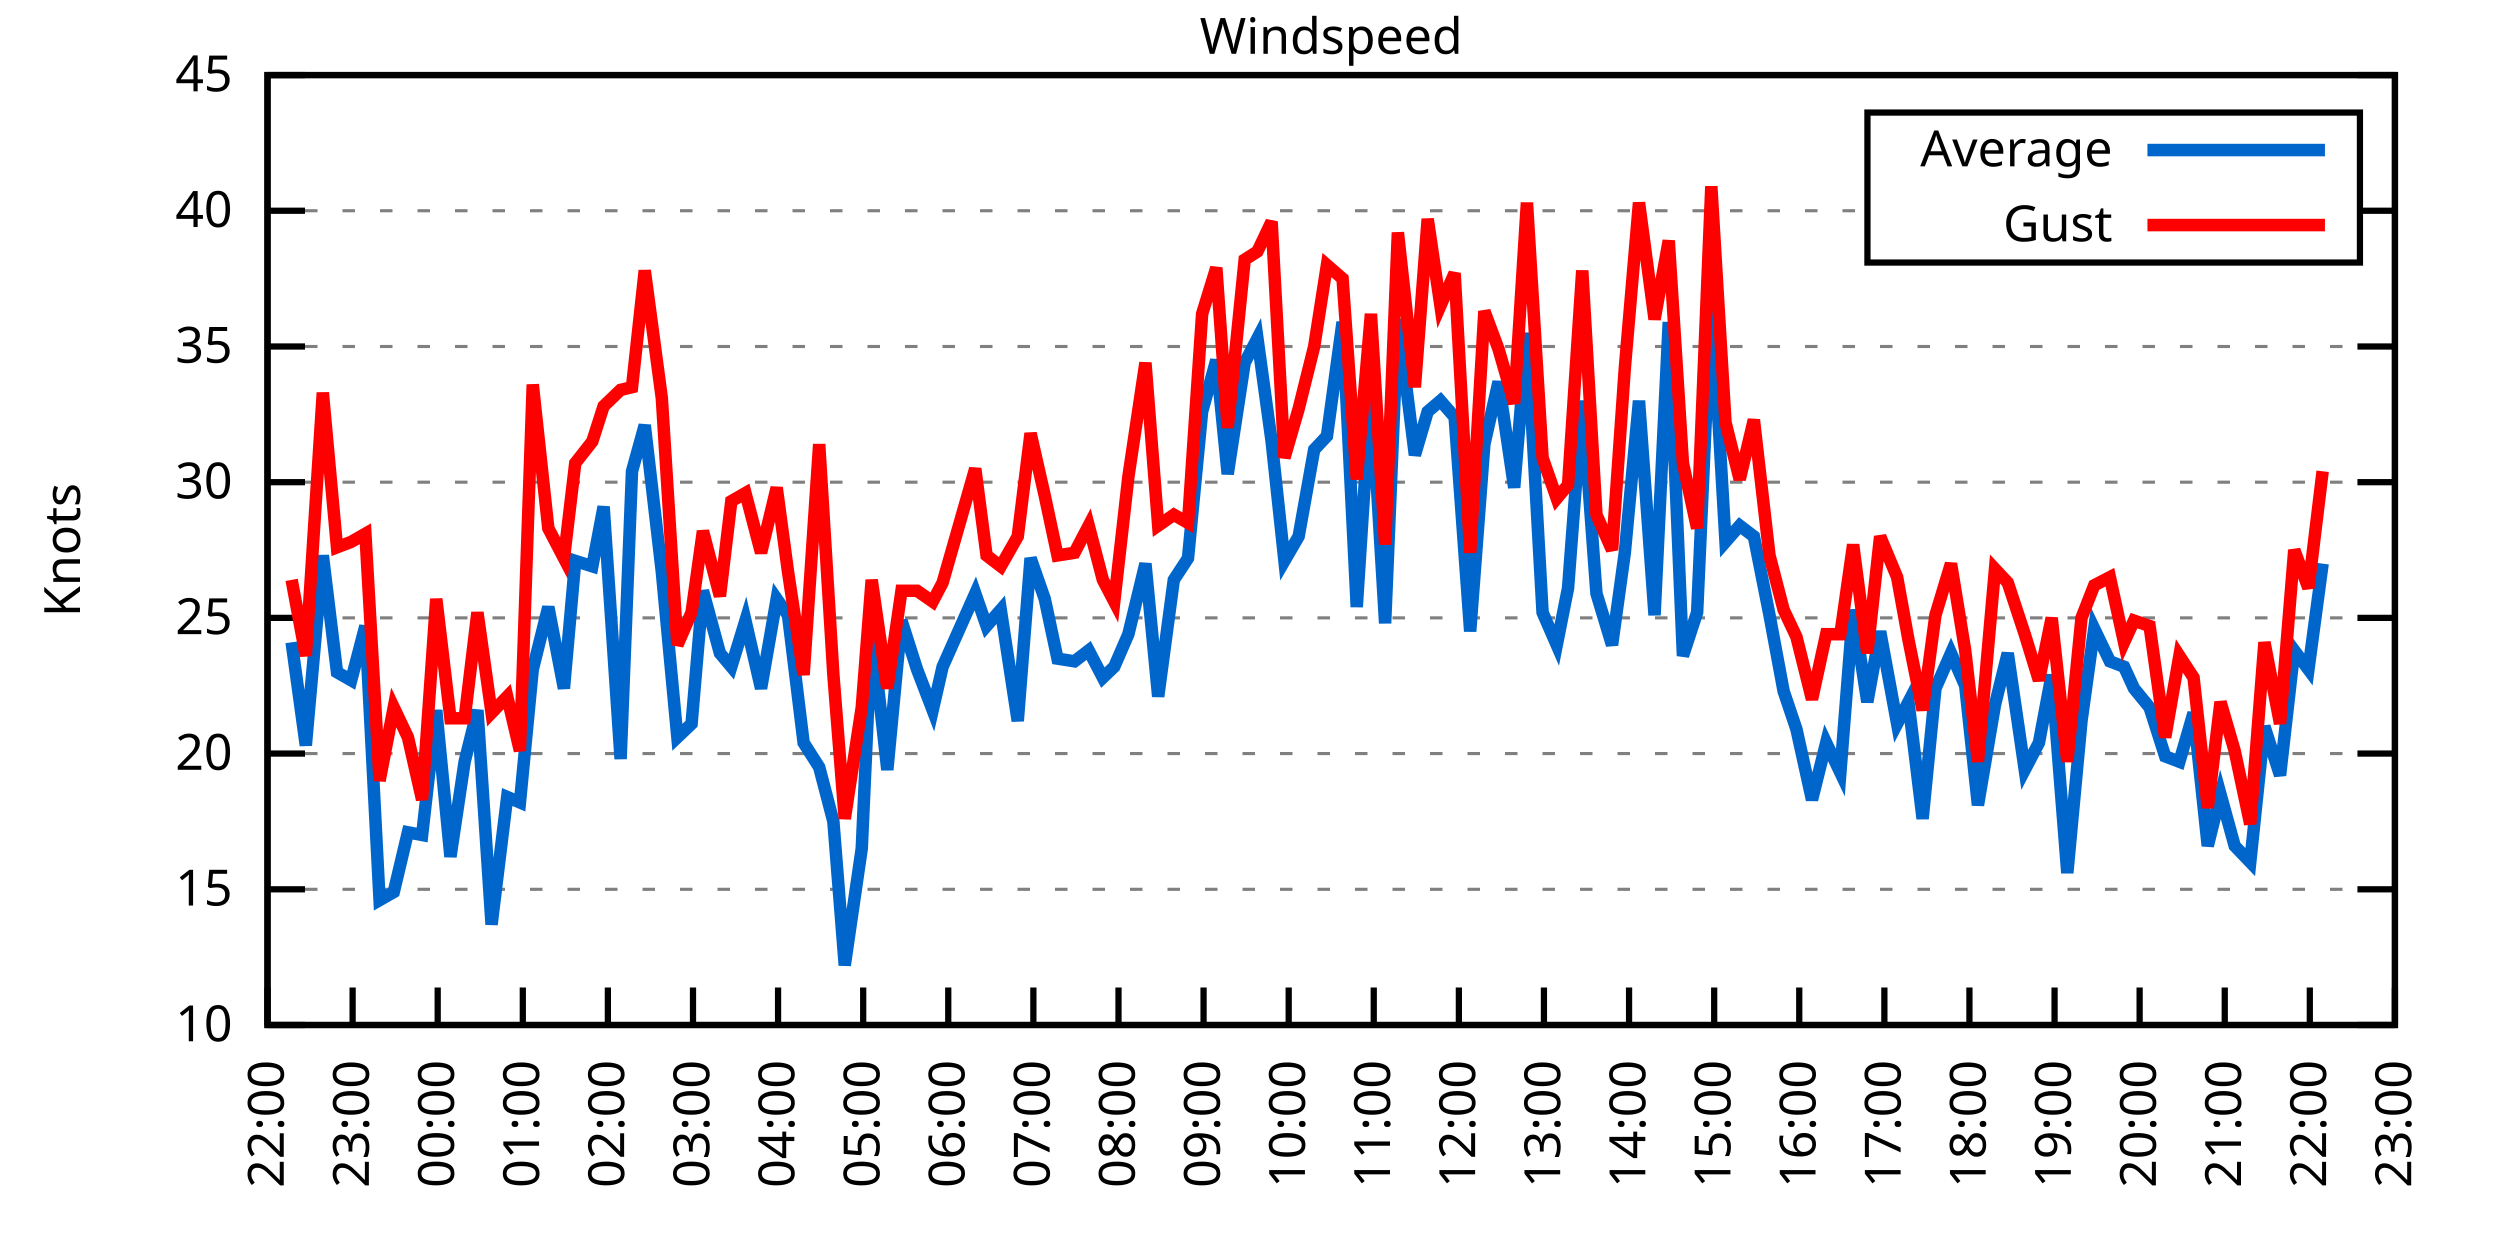
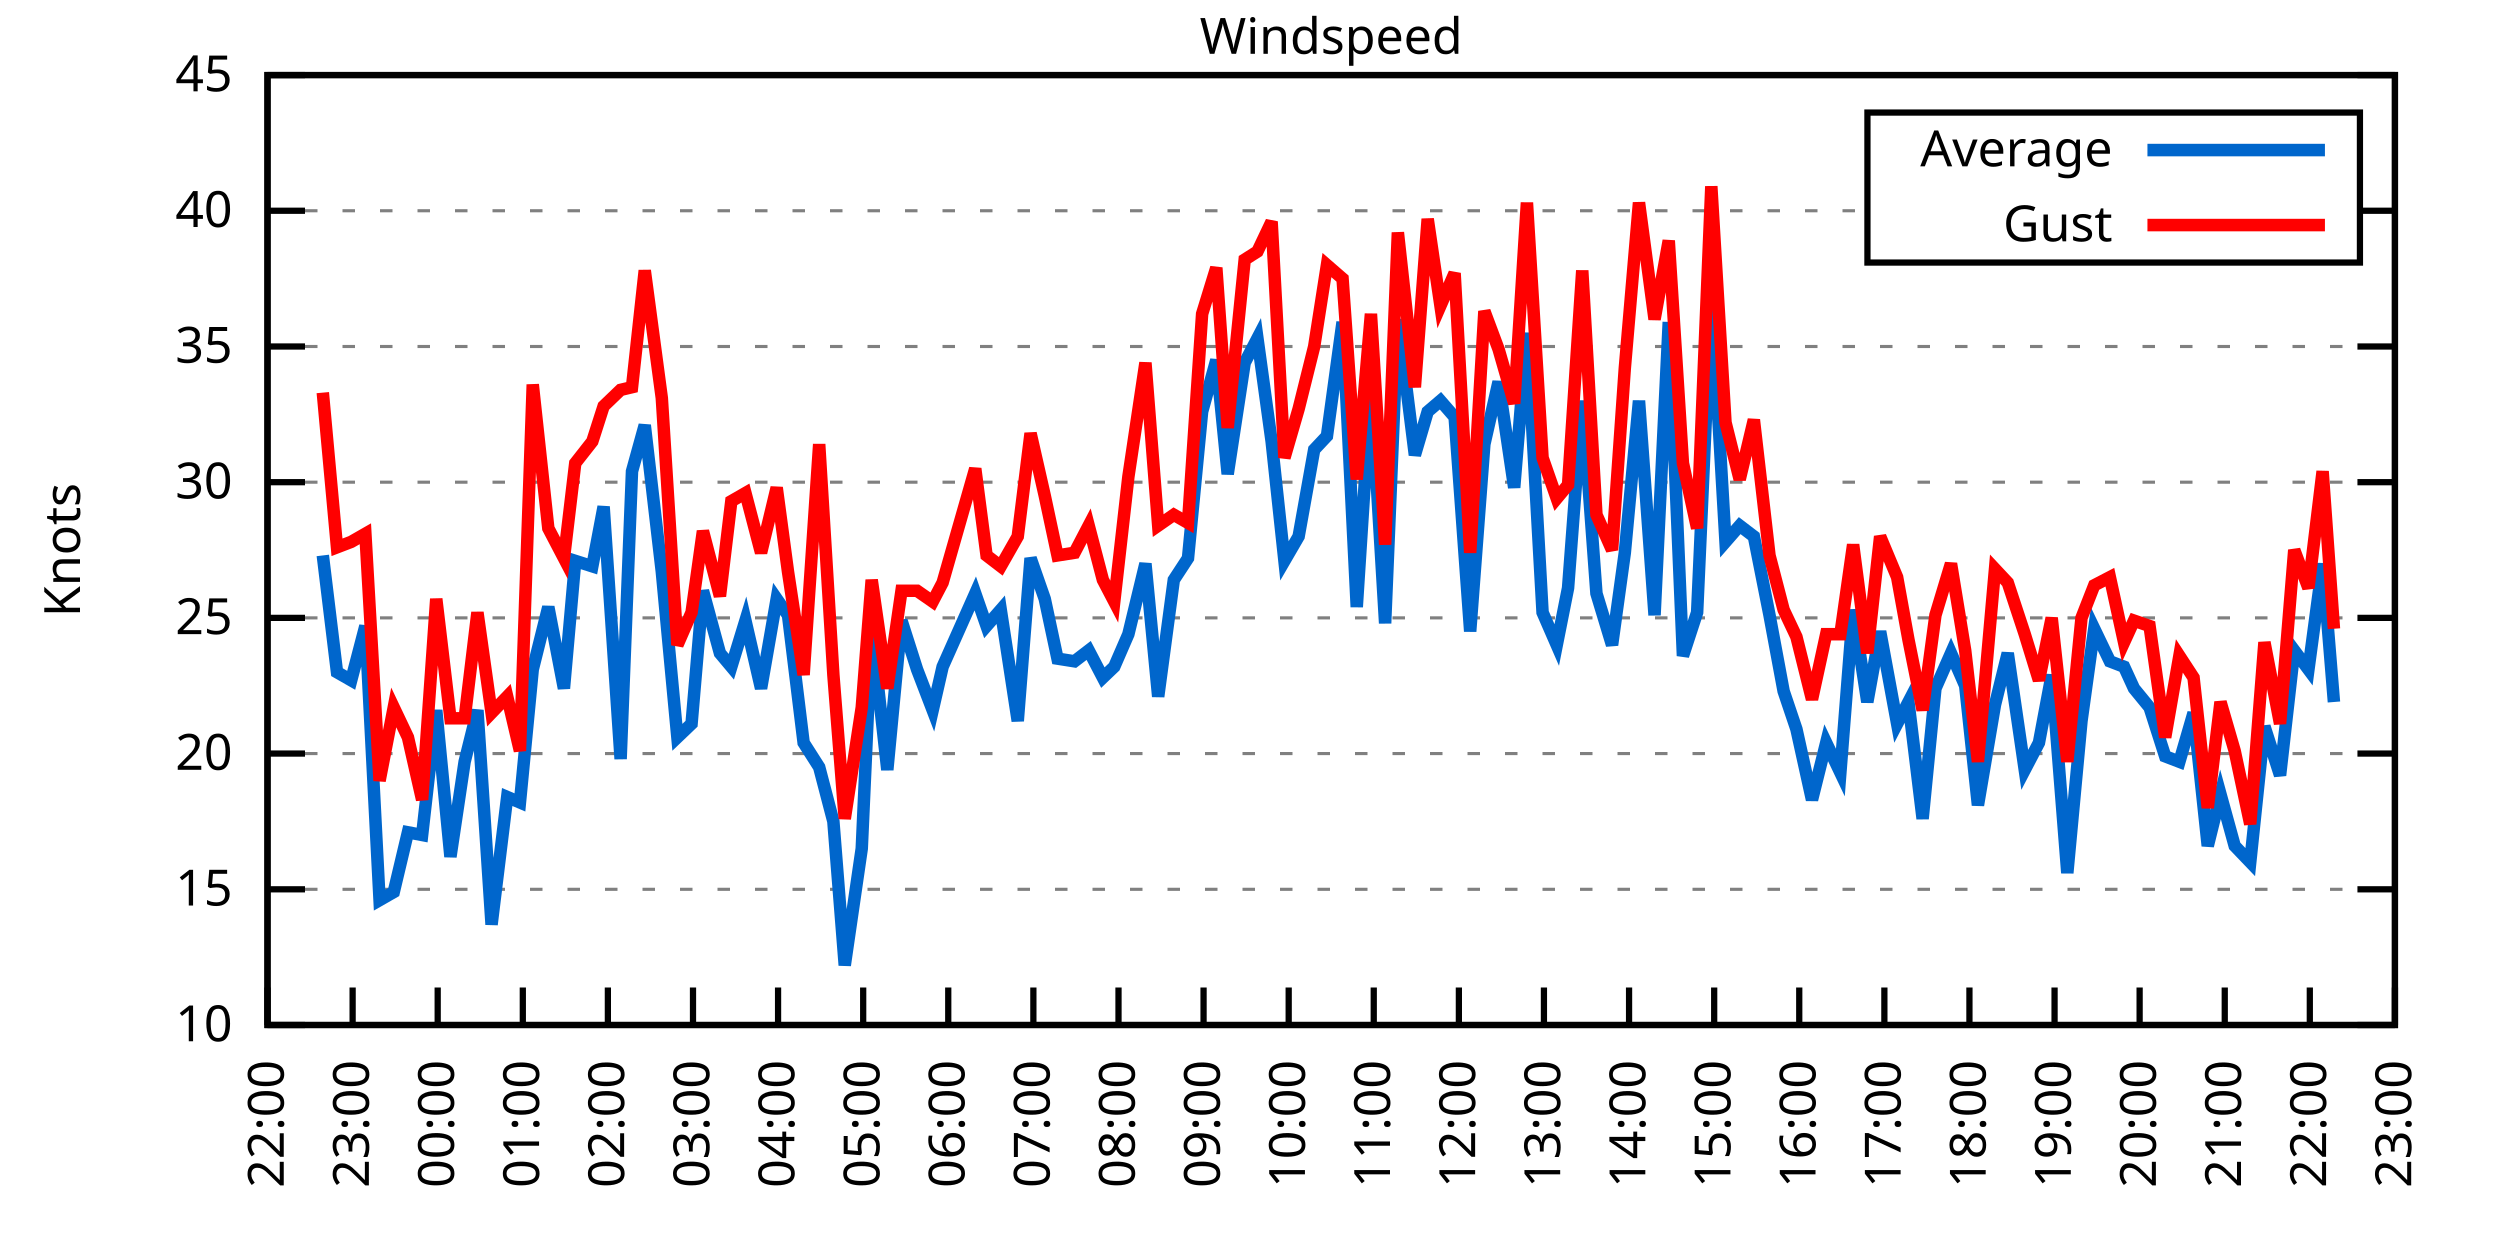
<svg xmlns="http://www.w3.org/2000/svg" xmlns:xlink="http://www.w3.org/1999/xlink" width="400" height="200" viewBox="0 0 400 200">
  <g id="gnuplot_canvas">
    <rect x="0" y="0" width="400" height="200" fill="none" />
    <defs>
      <circle id="gpDot" r="0.5" stroke-width="0.5" stroke="currentColor" />
      <path id="gpPt0" stroke-width="0.333" stroke="currentColor" d="M-1,0 h2 M0,-1 v2" />
      <path id="gpPt1" stroke-width="0.333" stroke="currentColor" d="M-1,-1 L1,1 M1,-1 L-1,1" />
      <path id="gpPt2" stroke-width="0.333" stroke="currentColor" d="M-1,0 L1,0 M0,-1 L0,1 M-1,-1 L1,1 M-1,1 L1,-1" />
      <rect id="gpPt3" stroke-width="0.333" stroke="currentColor" x="-1" y="-1" width="2" height="2" />
      <rect id="gpPt4" stroke-width="0.333" stroke="currentColor" fill="currentColor" x="-1" y="-1" width="2" height="2" />
      <circle id="gpPt5" stroke-width="0.333" stroke="currentColor" cx="0" cy="0" r="1" />
      <use xlink:href="#gpPt5" id="gpPt6" fill="currentColor" stroke="none" />
      <path id="gpPt7" stroke-width="0.333" stroke="currentColor" d="M0,-1.33 L-1.33,0.67 L1.33,0.67 z" />
      <use xlink:href="#gpPt7" id="gpPt8" fill="currentColor" stroke="none" />
      <use xlink:href="#gpPt7" id="gpPt9" stroke="currentColor" transform="rotate(180)" />
      <use xlink:href="#gpPt9" id="gpPt10" fill="currentColor" stroke="none" />
      <use xlink:href="#gpPt3" id="gpPt11" stroke="currentColor" transform="rotate(45)" />
      <use xlink:href="#gpPt11" id="gpPt12" fill="currentColor" stroke="none" />
      <path id="gpPt13" stroke-width="0.333" stroke="currentColor" d="M0,1.330 L1.265,0.411 L0.782,-1.067 L-0.782,-1.076 L-1.265,0.411 z" />
      <use xlink:href="#gpPt13" id="gpPt14" fill="currentColor" stroke="none" />
      <filter id="textbox" filterUnits="objectBoundingBox" x="0" y="0" height="1" width="1">
        <feFlood flood-color="white" flood-opacity="1" result="bgnd" />
        <feComposite in="SourceGraphic" in2="bgnd" operator="atop" />
      </filter>
      <filter id="greybox" filterUnits="objectBoundingBox" x="0" y="0" height="1" width="1">
        <feFlood flood-color="lightgrey" flood-opacity="1" result="grey" />
        <feComposite in="SourceGraphic" in2="grey" operator="atop" />
      </filter>
    </defs>
    <g fill="none" color="white" stroke="currentColor" stroke-width="1.00" stroke-linecap="butt" stroke-linejoin="miter">
</g>
    <g fill="none" color="black" stroke="currentColor" stroke-width="1.00" stroke-linecap="butt" stroke-linejoin="miter">
      <g stroke="none" shape-rendering="crispEdges">
        <polygon fill="rgb(255, 255, 255)" points="42.80,164.00 383.18,164.00 383.18,12.02 42.80,12.02 " />
      </g>
    </g>
    <g fill="none" color="black" stroke="currentColor" stroke-width="1.00" stroke-linecap="butt" stroke-linejoin="miter">
</g>
    <g fill="none" color="black" stroke="black" stroke-width="0.50" stroke-linecap="butt" stroke-linejoin="miter">
</g>
    <g fill="none" color="gray" stroke="currentColor" stroke-width="0.50" stroke-linecap="butt" stroke-linejoin="miter">
      <path stroke="gray" stroke-dasharray="2,4" class="gridline" d="M42.80,164.00 L383.19,164.00  " />
    </g>
    <g fill="none" color="gray" stroke="gray" stroke-width="1.00" stroke-linecap="butt" stroke-linejoin="miter">
</g>
    <g fill="none" color="black" stroke="currentColor" stroke-width="1.00" stroke-linecap="butt" stroke-linejoin="miter">
      <path stroke="black" d="M42.80,164.00 L48.80,164.00 M383.19,164.00 L377.19,164.00  " />
      <g transform="translate(37.20,166.60)" stroke="none" fill="black" font-family="Sans" font-size="8.00" text-anchor="end">
        <text>
          <tspan font-family="Sans"> 10</tspan>
        </text>
      </g>
    </g>
    <g fill="none" color="black" stroke="currentColor" stroke-width="1.00" stroke-linecap="butt" stroke-linejoin="miter">
</g>
    <g fill="none" color="black" stroke="black" stroke-width="0.50" stroke-linecap="butt" stroke-linejoin="miter">
</g>
    <g fill="none" color="gray" stroke="currentColor" stroke-width="0.50" stroke-linecap="butt" stroke-linejoin="miter">
      <path stroke="gray" stroke-dasharray="2,4" class="gridline" d="M42.80,142.29 L383.19,142.29  " />
    </g>
    <g fill="none" color="gray" stroke="gray" stroke-width="1.00" stroke-linecap="butt" stroke-linejoin="miter">
</g>
    <g fill="none" color="black" stroke="currentColor" stroke-width="1.00" stroke-linecap="butt" stroke-linejoin="miter">
      <path stroke="black" d="M42.80,142.29 L48.80,142.29 M383.19,142.29 L377.19,142.29  " />
      <g transform="translate(37.20,144.89)" stroke="none" fill="black" font-family="Sans" font-size="8.00" text-anchor="end">
        <text>
          <tspan font-family="Sans"> 15</tspan>
        </text>
      </g>
    </g>
    <g fill="none" color="black" stroke="currentColor" stroke-width="1.00" stroke-linecap="butt" stroke-linejoin="miter">
</g>
    <g fill="none" color="black" stroke="black" stroke-width="0.50" stroke-linecap="butt" stroke-linejoin="miter">
</g>
    <g fill="none" color="gray" stroke="currentColor" stroke-width="0.50" stroke-linecap="butt" stroke-linejoin="miter">
      <path stroke="gray" stroke-dasharray="2,4" class="gridline" d="M42.80,120.57 L383.19,120.57  " />
    </g>
    <g fill="none" color="gray" stroke="gray" stroke-width="1.00" stroke-linecap="butt" stroke-linejoin="miter">
</g>
    <g fill="none" color="black" stroke="currentColor" stroke-width="1.00" stroke-linecap="butt" stroke-linejoin="miter">
      <path stroke="black" d="M42.80,120.57 L48.80,120.57 M383.19,120.57 L377.19,120.57  " />
      <g transform="translate(37.20,123.17)" stroke="none" fill="black" font-family="Sans" font-size="8.00" text-anchor="end">
        <text>
          <tspan font-family="Sans"> 20</tspan>
        </text>
      </g>
    </g>
    <g fill="none" color="black" stroke="currentColor" stroke-width="1.00" stroke-linecap="butt" stroke-linejoin="miter">
</g>
    <g fill="none" color="black" stroke="black" stroke-width="0.50" stroke-linecap="butt" stroke-linejoin="miter">
</g>
    <g fill="none" color="gray" stroke="currentColor" stroke-width="0.50" stroke-linecap="butt" stroke-linejoin="miter">
      <path stroke="gray" stroke-dasharray="2,4" class="gridline" d="M42.80,98.86 L383.19,98.86  " />
    </g>
    <g fill="none" color="gray" stroke="gray" stroke-width="1.00" stroke-linecap="butt" stroke-linejoin="miter">
</g>
    <g fill="none" color="black" stroke="currentColor" stroke-width="1.00" stroke-linecap="butt" stroke-linejoin="miter">
      <path stroke="black" d="M42.80,98.86 L48.80,98.86 M383.19,98.86 L377.19,98.86  " />
      <g transform="translate(37.20,101.46)" stroke="none" fill="black" font-family="Sans" font-size="8.00" text-anchor="end">
        <text>
          <tspan font-family="Sans"> 25</tspan>
        </text>
      </g>
    </g>
    <g fill="none" color="black" stroke="currentColor" stroke-width="1.00" stroke-linecap="butt" stroke-linejoin="miter">
</g>
    <g fill="none" color="black" stroke="black" stroke-width="0.50" stroke-linecap="butt" stroke-linejoin="miter">
</g>
    <g fill="none" color="gray" stroke="currentColor" stroke-width="0.50" stroke-linecap="butt" stroke-linejoin="miter">
      <path stroke="gray" stroke-dasharray="2,4" class="gridline" d="M42.80,77.15 L383.19,77.15  " />
    </g>
    <g fill="none" color="gray" stroke="gray" stroke-width="1.00" stroke-linecap="butt" stroke-linejoin="miter">
</g>
    <g fill="none" color="black" stroke="currentColor" stroke-width="1.00" stroke-linecap="butt" stroke-linejoin="miter">
      <path stroke="black" d="M42.80,77.15 L48.80,77.15 M383.19,77.15 L377.19,77.15  " />
      <g transform="translate(37.20,79.75)" stroke="none" fill="black" font-family="Sans" font-size="8.00" text-anchor="end">
        <text>
          <tspan font-family="Sans"> 30</tspan>
        </text>
      </g>
    </g>
    <g fill="none" color="black" stroke="currentColor" stroke-width="1.00" stroke-linecap="butt" stroke-linejoin="miter">
</g>
    <g fill="none" color="black" stroke="black" stroke-width="0.50" stroke-linecap="butt" stroke-linejoin="miter">
</g>
    <g fill="none" color="gray" stroke="currentColor" stroke-width="0.50" stroke-linecap="butt" stroke-linejoin="miter">
      <path stroke="gray" stroke-dasharray="2,4" class="gridline" d="M42.80,55.44 L383.19,55.44  " />
    </g>
    <g fill="none" color="gray" stroke="gray" stroke-width="1.00" stroke-linecap="butt" stroke-linejoin="miter">
</g>
    <g fill="none" color="black" stroke="currentColor" stroke-width="1.00" stroke-linecap="butt" stroke-linejoin="miter">
      <path stroke="black" d="M42.80,55.44 L48.80,55.44 M383.19,55.44 L377.19,55.44  " />
      <g transform="translate(37.20,58.04)" stroke="none" fill="black" font-family="Sans" font-size="8.00" text-anchor="end">
        <text>
          <tspan font-family="Sans"> 35</tspan>
        </text>
      </g>
    </g>
    <g fill="none" color="black" stroke="currentColor" stroke-width="1.00" stroke-linecap="butt" stroke-linejoin="miter">
</g>
    <g fill="none" color="black" stroke="black" stroke-width="0.50" stroke-linecap="butt" stroke-linejoin="miter">
</g>
    <g fill="none" color="gray" stroke="currentColor" stroke-width="0.50" stroke-linecap="butt" stroke-linejoin="miter">
      <path stroke="gray" stroke-dasharray="2,4" class="gridline" d="M42.80,33.72 L298.79,33.72 M377.59,33.72 L383.19,33.72  " />
    </g>
    <g fill="none" color="gray" stroke="gray" stroke-width="1.00" stroke-linecap="butt" stroke-linejoin="miter">
</g>
    <g fill="none" color="black" stroke="currentColor" stroke-width="1.00" stroke-linecap="butt" stroke-linejoin="miter">
      <path stroke="black" d="M42.80,33.72 L48.80,33.72 M383.19,33.72 L377.19,33.72  " />
      <g transform="translate(37.20,36.32)" stroke="none" fill="black" font-family="Sans" font-size="8.00" text-anchor="end">
        <text>
          <tspan font-family="Sans"> 40</tspan>
        </text>
      </g>
    </g>
    <g fill="none" color="black" stroke="currentColor" stroke-width="1.00" stroke-linecap="butt" stroke-linejoin="miter">
</g>
    <g fill="none" color="black" stroke="black" stroke-width="0.50" stroke-linecap="butt" stroke-linejoin="miter">
</g>
    <g fill="none" color="gray" stroke="currentColor" stroke-width="0.50" stroke-linecap="butt" stroke-linejoin="miter">
      <path stroke="gray" stroke-dasharray="2,4" class="gridline" d="M42.80,12.01 L383.19,12.01  " />
    </g>
    <g fill="none" color="gray" stroke="gray" stroke-width="1.00" stroke-linecap="butt" stroke-linejoin="miter">
</g>
    <g fill="none" color="black" stroke="currentColor" stroke-width="1.00" stroke-linecap="butt" stroke-linejoin="miter">
      <path stroke="black" d="M42.80,12.01 L48.80,12.01 M383.19,12.01 L377.19,12.01  " />
      <g transform="translate(37.20,14.61)" stroke="none" fill="black" font-family="Sans" font-size="8.00" text-anchor="end">
        <text>
          <tspan font-family="Sans"> 45</tspan>
        </text>
      </g>
    </g>
    <g fill="none" color="black" stroke="currentColor" stroke-width="1.00" stroke-linecap="butt" stroke-linejoin="miter">
      <path stroke="black" d="M42.80,164.00 L42.80,158.00  " />
      <g transform="translate(45.40,169.60) rotate(270.00)" stroke="none" fill="black" font-family="Sans" font-size="8.00" text-anchor="end">
        <text>
          <tspan font-family="Sans">22:00</tspan>
        </text>
      </g>
    </g>
    <g fill="none" color="black" stroke="currentColor" stroke-width="1.00" stroke-linecap="butt" stroke-linejoin="miter">
      <path stroke="black" d="M56.42,164.00 L56.42,158.00  " />
      <g transform="translate(59.02,169.60) rotate(270.00)" stroke="none" fill="black" font-family="Sans" font-size="8.00" text-anchor="end">
        <text>
          <tspan font-family="Sans">23:00</tspan>
        </text>
      </g>
    </g>
    <g fill="none" color="black" stroke="currentColor" stroke-width="1.00" stroke-linecap="butt" stroke-linejoin="miter">
      <path stroke="black" d="M70.03,164.00 L70.03,158.00  " />
      <g transform="translate(72.63,169.60) rotate(270.00)" stroke="none" fill="black" font-family="Sans" font-size="8.00" text-anchor="end">
        <text>
          <tspan font-family="Sans">00:00</tspan>
        </text>
      </g>
    </g>
    <g fill="none" color="black" stroke="currentColor" stroke-width="1.00" stroke-linecap="butt" stroke-linejoin="miter">
      <path stroke="black" d="M83.65,164.00 L83.65,158.00  " />
      <g transform="translate(86.25,169.60) rotate(270.00)" stroke="none" fill="black" font-family="Sans" font-size="8.00" text-anchor="end">
        <text>
          <tspan font-family="Sans">01:00</tspan>
        </text>
      </g>
    </g>
    <g fill="none" color="black" stroke="currentColor" stroke-width="1.00" stroke-linecap="butt" stroke-linejoin="miter">
      <path stroke="black" d="M97.26,164.00 L97.26,158.00  " />
      <g transform="translate(99.86,169.60) rotate(270.00)" stroke="none" fill="black" font-family="Sans" font-size="8.00" text-anchor="end">
        <text>
          <tspan font-family="Sans">02:00</tspan>
        </text>
      </g>
    </g>
    <g fill="none" color="black" stroke="currentColor" stroke-width="1.00" stroke-linecap="butt" stroke-linejoin="miter">
      <path stroke="black" d="M110.88,164.00 L110.88,158.00  " />
      <g transform="translate(113.48,169.60) rotate(270.00)" stroke="none" fill="black" font-family="Sans" font-size="8.00" text-anchor="end">
        <text>
          <tspan font-family="Sans">03:00</tspan>
        </text>
      </g>
    </g>
    <g fill="none" color="black" stroke="currentColor" stroke-width="1.00" stroke-linecap="butt" stroke-linejoin="miter">
      <path stroke="black" d="M124.49,164.00 L124.49,158.00  " />
      <g transform="translate(127.09,169.60) rotate(270.00)" stroke="none" fill="black" font-family="Sans" font-size="8.00" text-anchor="end">
        <text>
          <tspan font-family="Sans">04:00</tspan>
        </text>
      </g>
    </g>
    <g fill="none" color="black" stroke="currentColor" stroke-width="1.00" stroke-linecap="butt" stroke-linejoin="miter">
      <path stroke="black" d="M138.11,164.00 L138.11,158.00  " />
      <g transform="translate(140.71,169.60) rotate(270.00)" stroke="none" fill="black" font-family="Sans" font-size="8.00" text-anchor="end">
        <text>
          <tspan font-family="Sans">05:00</tspan>
        </text>
      </g>
    </g>
    <g fill="none" color="black" stroke="currentColor" stroke-width="1.00" stroke-linecap="butt" stroke-linejoin="miter">
      <path stroke="black" d="M151.72,164.00 L151.72,158.00  " />
      <g transform="translate(154.32,169.60) rotate(270.00)" stroke="none" fill="black" font-family="Sans" font-size="8.00" text-anchor="end">
        <text>
          <tspan font-family="Sans">06:00</tspan>
        </text>
      </g>
    </g>
    <g fill="none" color="black" stroke="currentColor" stroke-width="1.00" stroke-linecap="butt" stroke-linejoin="miter">
      <path stroke="black" d="M165.34,164.00 L165.34,158.00  " />
      <g transform="translate(167.94,169.60) rotate(270.00)" stroke="none" fill="black" font-family="Sans" font-size="8.00" text-anchor="end">
        <text>
          <tspan font-family="Sans">07:00</tspan>
        </text>
      </g>
    </g>
    <g fill="none" color="black" stroke="currentColor" stroke-width="1.00" stroke-linecap="butt" stroke-linejoin="miter">
      <path stroke="black" d="M178.96,164.00 L178.96,158.00  " />
      <g transform="translate(181.56,169.60) rotate(270.00)" stroke="none" fill="black" font-family="Sans" font-size="8.00" text-anchor="end">
        <text>
          <tspan font-family="Sans">08:00</tspan>
        </text>
      </g>
    </g>
    <g fill="none" color="black" stroke="currentColor" stroke-width="1.00" stroke-linecap="butt" stroke-linejoin="miter">
      <path stroke="black" d="M192.57,164.00 L192.57,158.00  " />
      <g transform="translate(195.17,169.60) rotate(270.00)" stroke="none" fill="black" font-family="Sans" font-size="8.00" text-anchor="end">
        <text>
          <tspan font-family="Sans">09:00</tspan>
        </text>
      </g>
    </g>
    <g fill="none" color="black" stroke="currentColor" stroke-width="1.00" stroke-linecap="butt" stroke-linejoin="miter">
      <path stroke="black" d="M206.19,164.00 L206.19,158.00  " />
      <g transform="translate(208.79,169.60) rotate(270.00)" stroke="none" fill="black" font-family="Sans" font-size="8.00" text-anchor="end">
        <text>
          <tspan font-family="Sans">10:00</tspan>
        </text>
      </g>
    </g>
    <g fill="none" color="black" stroke="currentColor" stroke-width="1.00" stroke-linecap="butt" stroke-linejoin="miter">
      <path stroke="black" d="M219.80,164.00 L219.80,158.00  " />
      <g transform="translate(222.40,169.60) rotate(270.00)" stroke="none" fill="black" font-family="Sans" font-size="8.00" text-anchor="end">
        <text>
          <tspan font-family="Sans">11:00</tspan>
        </text>
      </g>
    </g>
    <g fill="none" color="black" stroke="currentColor" stroke-width="1.00" stroke-linecap="butt" stroke-linejoin="miter">
      <path stroke="black" d="M233.42,164.00 L233.42,158.00  " />
      <g transform="translate(236.02,169.60) rotate(270.00)" stroke="none" fill="black" font-family="Sans" font-size="8.00" text-anchor="end">
        <text>
          <tspan font-family="Sans">12:00</tspan>
        </text>
      </g>
    </g>
    <g fill="none" color="black" stroke="currentColor" stroke-width="1.00" stroke-linecap="butt" stroke-linejoin="miter">
      <path stroke="black" d="M247.03,164.00 L247.03,158.00  " />
      <g transform="translate(249.63,169.60) rotate(270.00)" stroke="none" fill="black" font-family="Sans" font-size="8.00" text-anchor="end">
        <text>
          <tspan font-family="Sans">13:00</tspan>
        </text>
      </g>
    </g>
    <g fill="none" color="black" stroke="currentColor" stroke-width="1.00" stroke-linecap="butt" stroke-linejoin="miter">
      <path stroke="black" d="M260.65,164.00 L260.65,158.00  " />
      <g transform="translate(263.25,169.60) rotate(270.00)" stroke="none" fill="black" font-family="Sans" font-size="8.00" text-anchor="end">
        <text>
          <tspan font-family="Sans">14:00</tspan>
        </text>
      </g>
    </g>
    <g fill="none" color="black" stroke="currentColor" stroke-width="1.00" stroke-linecap="butt" stroke-linejoin="miter">
      <path stroke="black" d="M274.27,164.00 L274.27,158.00  " />
      <g transform="translate(276.87,169.60) rotate(270.00)" stroke="none" fill="black" font-family="Sans" font-size="8.00" text-anchor="end">
        <text>
          <tspan font-family="Sans">15:00</tspan>
        </text>
      </g>
    </g>
    <g fill="none" color="black" stroke="currentColor" stroke-width="1.00" stroke-linecap="butt" stroke-linejoin="miter">
      <path stroke="black" d="M287.88,164.00 L287.88,158.00  " />
      <g transform="translate(290.48,169.60) rotate(270.00)" stroke="none" fill="black" font-family="Sans" font-size="8.00" text-anchor="end">
        <text>
          <tspan font-family="Sans">16:00</tspan>
        </text>
      </g>
    </g>
    <g fill="none" color="black" stroke="currentColor" stroke-width="1.00" stroke-linecap="butt" stroke-linejoin="miter">
      <path stroke="black" d="M301.50,164.00 L301.50,158.00  " />
      <g transform="translate(304.10,169.60) rotate(270.00)" stroke="none" fill="black" font-family="Sans" font-size="8.00" text-anchor="end">
        <text>
          <tspan font-family="Sans">17:00</tspan>
        </text>
      </g>
    </g>
    <g fill="none" color="black" stroke="currentColor" stroke-width="1.00" stroke-linecap="butt" stroke-linejoin="miter">
      <path stroke="black" d="M315.11,164.00 L315.11,158.00  " />
      <g transform="translate(317.71,169.60) rotate(270.00)" stroke="none" fill="black" font-family="Sans" font-size="8.00" text-anchor="end">
        <text>
          <tspan font-family="Sans">18:00</tspan>
        </text>
      </g>
    </g>
    <g fill="none" color="black" stroke="currentColor" stroke-width="1.00" stroke-linecap="butt" stroke-linejoin="miter">
      <path stroke="black" d="M328.73,164.00 L328.73,158.00  " />
      <g transform="translate(331.33,169.60) rotate(270.00)" stroke="none" fill="black" font-family="Sans" font-size="8.00" text-anchor="end">
        <text>
          <tspan font-family="Sans">19:00</tspan>
        </text>
      </g>
    </g>
    <g fill="none" color="black" stroke="currentColor" stroke-width="1.00" stroke-linecap="butt" stroke-linejoin="miter">
      <path stroke="black" d="M342.34,164.00 L342.34,158.00  " />
      <g transform="translate(344.94,169.60) rotate(270.00)" stroke="none" fill="black" font-family="Sans" font-size="8.00" text-anchor="end">
        <text>
          <tspan font-family="Sans">20:00</tspan>
        </text>
      </g>
    </g>
    <g fill="none" color="black" stroke="currentColor" stroke-width="1.00" stroke-linecap="butt" stroke-linejoin="miter">
      <path stroke="black" d="M355.96,164.00 L355.96,158.00  " />
      <g transform="translate(358.56,169.60) rotate(270.00)" stroke="none" fill="black" font-family="Sans" font-size="8.00" text-anchor="end">
        <text>
          <tspan font-family="Sans">21:00</tspan>
        </text>
      </g>
    </g>
    <g fill="none" color="black" stroke="currentColor" stroke-width="1.00" stroke-linecap="butt" stroke-linejoin="miter">
      <path stroke="black" d="M369.57,164.00 L369.57,158.00  " />
      <g transform="translate(372.17,169.60) rotate(270.00)" stroke="none" fill="black" font-family="Sans" font-size="8.00" text-anchor="end">
        <text>
          <tspan font-family="Sans">22:00</tspan>
        </text>
      </g>
    </g>
    <g fill="none" color="black" stroke="currentColor" stroke-width="1.00" stroke-linecap="butt" stroke-linejoin="miter">
      <path stroke="black" d="M383.19,164.00 L383.19,158.00  " />
      <g transform="translate(385.79,169.60) rotate(270.00)" stroke="none" fill="black" font-family="Sans" font-size="8.00" text-anchor="end">
        <text>
          <tspan font-family="Sans">23:00</tspan>
        </text>
      </g>
    </g>
    <g fill="none" color="black" stroke="currentColor" stroke-width="1.00" stroke-linecap="butt" stroke-linejoin="miter">
</g>
    <g fill="none" color="black" stroke="currentColor" stroke-width="1.00" stroke-linecap="butt" stroke-linejoin="miter">
      <path stroke="black" d="M42.80,12.01 L42.80,164.00 L383.19,164.00 L383.19,12.01 L42.80,12.01 Z  " />
    </g>
    <g fill="none" color="black" stroke="currentColor" stroke-width="1.00" stroke-linecap="butt" stroke-linejoin="miter">
</g>
    <g fill="none" color="black" stroke="currentColor" stroke-width="1.00" stroke-linecap="butt" stroke-linejoin="miter">
      <path stroke="black" d="M298.79,42.01 L298.79,18.01 L377.59,18.01 L377.59,42.01 L298.79,42.01 Z  " />
    </g>
    <g id="Windspeed_plot_1">
      <g fill="none" color="white" stroke="black" stroke-width="2.00" stroke-linecap="butt" stroke-linejoin="miter">
</g>
      <g fill="none" color="black" stroke="currentColor" stroke-width="2.00" stroke-linecap="butt" stroke-linejoin="miter">
        <g transform="translate(337.99,26.61)" stroke="none" fill="black" font-family="Sans" font-size="8.00" text-anchor="end">
          <text>
            <tspan font-family="Sans">Average</tspan>
          </text>
        </g>
      </g>
      <g fill="none" color="black" stroke="currentColor" stroke-width="2.00" stroke-linecap="butt" stroke-linejoin="miter">
-         <path stroke="rgb(  0, 102, 204)" d="M343.59,24.01 L371.99,24.01 M46.66,102.77 L48.93,119.27 L51.65,88.87 L53.92,107.55 L56.19,108.85 L58.46,100.16   L60.73,144.02 L63.00,142.72 L65.27,133.17 L67.54,133.60 L69.80,113.63 L72.07,137.08 L74.34,121.88 L76.39,113.63   L78.65,147.93 L81.15,127.52 L83.19,128.39 L85.24,107.11 L87.73,97.12 L90.23,110.15 L92.04,89.74 L94.77,90.61   L96.58,81.06 L99.30,121.44 L101.12,75.41 L103.16,68.03 L105.89,91.48 L108.38,117.97 L110.65,115.80 L112.47,94.52   L115.19,104.51 L117.01,106.68 L119.27,99.30 L121.77,110.15 L124.27,95.82 L126.08,98.43 L128.58,118.84 L131.07,122.75   L133.34,131.43 L135.16,154.45 L137.88,135.77 L139.47,100.60 L141.97,123.18 L144.24,99.30 L146.73,107.11 L149.23,113.63   L150.82,106.68 L156.04,94.95 L157.85,100.16 L160.12,97.56 L162.84,115.36 L164.89,89.31 L167.16,95.82 L169.20,105.38   L171.92,105.81 L174.19,104.07 L176.46,108.42 L178.28,106.68 L180.54,101.47 L183.27,90.18 L185.31,111.45 L187.81,92.78   L190.08,89.31 L192.34,65.86 L194.61,57.61 L196.43,75.85 L199.15,58.04 L201.19,54.13 L203.46,70.63 L205.51,89.74   L207.78,85.83 L210.27,71.94 L212.31,69.77 L214.81,51.53 L217.08,97.12 L219.35,61.95 L221.62,99.73 L223.66,51.09   L226.38,72.81 L228.43,65.86 L230.47,64.12 L232.74,66.73 L235.23,101.03 L237.50,71.07 L239.77,61.08 L242.27,78.02   L244.31,53.26 L246.81,97.99 L249.08,103.20 L250.89,94.08 L253.16,64.12 L255.43,94.95 L257.93,103.20 L259.97,88.44   L262.24,64.12 L264.73,98.43 L267.00,51.53 L269.27,104.94 L271.54,97.99 L273.81,47.62 L276.08,86.70 L278.35,84.10   L280.62,85.83 L283.12,98.43 L285.38,110.59 L287.43,116.67 L289.92,127.96 L292.19,118.84 L294.46,123.61 L296.50,97.56   L298.77,112.32 L300.82,101.03 L303.54,115.80 L305.35,112.32 L307.62,131.00 L309.67,110.15 L312.16,104.51 L314.43,109.72   L316.47,128.83 L319.20,112.76 L321.24,104.51 L323.96,123.18 L326.23,118.84 L328.27,107.98 L330.77,139.68 L333.04,115.36   L335.08,100.60 L337.58,105.81 L339.85,106.68 L341.44,110.15 L343.93,113.19 L346.43,121.01 L348.70,121.88 L350.97,114.06   L353.24,135.34 L355.28,127.09 L357.55,135.34 L360.04,137.94 L362.31,116.23 L364.81,124.05 L367.08,104.07 L369.35,107.11   L371.62,90.18  " />
+         <path stroke="rgb(  0, 102, 204)" d="M343.59,24.01 L371.99,24.01 M51.65,88.87 L53.92,107.55 L56.19,108.85 L58.46,100.16 L60.73,144.02 L63.00,142.72   L65.27,133.17 L67.54,133.60 L69.80,113.63 L72.07,137.08 L74.34,121.88 L76.39,113.63 L78.65,147.93 L81.15,127.52   L83.19,128.39 L85.24,107.11 L87.73,97.12 L90.23,110.15 L92.04,89.74 L94.77,90.61 L96.58,81.06 L99.30,121.44   L101.12,75.41 L103.16,68.03 L105.89,91.48 L108.38,117.97 L110.65,115.80 L112.47,94.52 L115.19,104.51 L117.01,106.68   L119.27,99.30 L121.77,110.15 L124.27,95.82 L126.08,98.43 L128.58,118.84 L131.07,122.75 L133.34,131.43 L135.16,154.45   L137.88,135.77 L139.47,100.60 L141.97,123.18 L144.24,99.30 L146.73,107.11 L149.23,113.63 L150.82,106.68 L156.04,94.95   L157.85,100.16 L160.12,97.56 L162.84,115.36 L164.89,89.31 L167.16,95.82 L169.20,105.38 L171.92,105.81 L174.19,104.07   L176.46,108.42 L178.28,106.68 L180.54,101.47 L183.27,90.18 L185.31,111.45 L187.81,92.78 L190.08,89.31 L192.34,65.86   L194.61,57.61 L196.43,75.85 L199.15,58.04 L201.19,54.13 L203.46,70.63 L205.51,89.74 L207.78,85.83 L210.27,71.94   L212.31,69.77 L214.81,51.53 L217.08,97.12 L219.35,61.95 L221.62,99.73 L223.66,51.09 L226.38,72.81 L228.43,65.86   L230.47,64.12 L232.74,66.73 L235.23,101.03 L237.50,71.07 L239.77,61.08 L242.27,78.02 L244.31,53.26 L246.81,97.99   L249.08,103.20 L250.89,94.08 L253.16,64.12 L255.43,94.95 L257.93,103.20 L259.97,88.44 L262.24,64.12 L264.73,98.43   L267.00,51.53 L269.27,104.94 L271.54,97.99 L273.81,47.62 L276.08,86.70 L278.35,84.10 L280.62,85.83 L283.12,98.43   L285.38,110.59 L287.43,116.67 L289.92,127.96 L292.19,118.84 L294.46,123.61 L296.50,97.56 L298.77,112.32 L300.82,101.03   L303.54,115.80 L305.35,112.32 L307.62,131.00 L309.67,110.15 L312.16,104.51 L314.43,109.72 L316.47,128.83 L319.20,112.76   L321.24,104.51 L323.96,123.18 L326.23,118.84 L328.27,107.98 L330.77,139.68 L333.04,115.36 L335.08,100.60 L337.58,105.81   L339.85,106.68 L341.44,110.15 L343.93,113.19 L346.43,121.01 L348.70,121.88 L350.97,114.06 L353.24,135.34 L355.28,127.09   L357.55,135.34 L360.04,137.94 L362.31,116.23 L364.81,124.05 L367.08,104.07 L369.35,107.11 L371.62,90.18 L373.43,112.32    " />
      </g>
    </g>
    <g id="Windspeed_plot_2">
      <g fill="none" color="black" stroke="currentColor" stroke-width="2.00" stroke-linecap="butt" stroke-linejoin="miter">
        <g transform="translate(337.99,38.61)" stroke="none" fill="black" font-family="Sans" font-size="8.00" text-anchor="end">
          <text>
            <tspan font-family="Sans">Gust</tspan>
          </text>
        </g>
      </g>
      <g fill="none" color="black" stroke="currentColor" stroke-width="2.00" stroke-linecap="butt" stroke-linejoin="miter">
-         <path stroke="rgb(255,   0,   0)" d="M343.59,36.01 L371.99,36.01 M46.66,92.78 L48.93,104.94 L51.65,62.82 L53.92,87.57 L56.19,86.70 L58.46,85.40   L60.73,124.92 L63.00,113.19 L65.27,117.97 L67.54,127.96 L69.80,95.82 L72.07,114.93 L74.34,114.93 L76.39,97.99   L78.65,114.06 L81.15,111.45 L83.19,120.14 L85.24,61.52 L87.73,84.53 L90.23,89.31 L92.04,74.11 L94.77,70.63   L96.58,64.99 L99.30,62.38 L101.12,61.95 L103.16,43.28 L105.89,63.69 L108.38,103.20 L110.65,97.99 L112.47,84.97   L115.19,95.39 L117.01,80.19 L119.27,78.89 L121.77,88.44 L124.27,78.02 L126.08,91.48 L128.58,107.98 L131.07,71.07   L133.34,107.98 L135.16,131.00 L137.88,113.19 L139.47,92.78 L141.97,110.15 L144.24,94.52 L146.73,94.52 L149.23,96.26   L150.82,93.22 L156.04,74.98 L157.85,88.87 L160.12,90.61 L162.84,85.83 L164.89,69.33 L167.16,79.32 L169.20,88.87   L171.92,88.44 L174.19,84.10 L176.46,92.78 L178.28,96.26 L180.54,76.28 L183.27,58.04 L185.31,84.10 L187.81,82.36   L190.08,83.66 L192.34,50.22 L194.61,42.84 L196.43,68.46 L199.15,41.54 L201.19,40.24 L203.46,35.46 L205.51,73.24   L207.78,65.42 L210.27,55.44 L212.31,42.41 L214.81,44.58 L217.08,76.71 L219.35,50.22 L221.62,87.14 L223.66,37.20   L226.38,61.95 L228.43,35.03 L230.47,48.92 L232.74,43.71 L235.23,88.44 L237.50,49.79 L239.77,55.87 L242.27,64.56   L244.31,32.42 L246.81,73.24 L249.08,79.75 L250.89,77.58 L253.16,43.28 L255.43,82.36 L257.93,88.00 L259.97,58.91   L262.24,32.42 L264.73,51.09 L267.00,38.50 L269.27,74.11 L271.54,84.53 L273.81,29.81 L276.08,67.59 L278.35,76.71   L280.62,67.16 L283.12,88.87 L285.38,97.56 L287.43,101.90 L289.92,111.89 L292.19,101.47 L294.46,101.47 L296.50,87.14   L298.77,104.51 L300.82,85.83 L303.54,92.35 L305.35,102.34 L307.62,113.63 L309.67,98.43 L312.16,90.18 L314.43,104.07   L316.47,121.88 L319.20,91.04 L321.24,93.22 L323.96,101.47 L326.23,108.85 L328.27,98.86 L330.77,121.88 L333.04,98.86   L335.08,93.65 L337.58,92.35 L339.85,102.77 L341.44,99.30 L343.93,100.16 L346.43,117.97 L348.70,104.94 L350.97,108.42   L353.24,129.26 L355.28,112.32 L357.55,120.14 L360.04,131.86 L362.31,102.77 L364.81,115.80 L367.08,88.00 L369.35,94.08   L371.62,75.41  " />
+         <path stroke="rgb(255,   0,   0)" d="M343.59,36.01 L371.99,36.01 M51.65,62.82 L53.92,87.57 L56.19,86.70 L58.46,85.40 L60.73,124.92 L63.00,113.19   L65.27,117.97 L67.54,127.96 L69.80,95.82 L72.07,114.93 L74.34,114.93 L76.39,97.99 L78.65,114.06 L81.15,111.45   L83.19,120.14 L85.24,61.52 L87.73,84.53 L90.23,89.31 L92.04,74.11 L94.77,70.63 L96.58,64.99 L99.30,62.38   L101.12,61.95 L103.16,43.28 L105.89,63.69 L108.38,103.20 L110.65,97.99 L112.47,84.97 L115.19,95.39 L117.01,80.19   L119.27,78.89 L121.77,88.44 L124.27,78.02 L126.08,91.48 L128.58,107.98 L131.07,71.07 L133.34,107.98 L135.16,131.00   L137.88,113.19 L139.47,92.78 L141.97,110.15 L144.24,94.52 L146.73,94.52 L149.23,96.26 L150.82,93.22 L156.04,74.98   L157.85,88.87 L160.12,90.61 L162.84,85.83 L164.89,69.33 L167.16,79.32 L169.20,88.87 L171.92,88.44 L174.19,84.10   L176.46,92.78 L178.28,96.26 L180.54,76.28 L183.27,58.04 L185.31,84.10 L187.81,82.36 L190.08,83.66 L192.34,50.22   L194.61,42.84 L196.43,68.46 L199.15,41.54 L201.19,40.24 L203.46,35.46 L205.51,73.24 L207.78,65.42 L210.27,55.44   L212.31,42.41 L214.81,44.58 L217.08,76.71 L219.35,50.22 L221.62,87.14 L223.66,37.20 L226.38,61.95 L228.43,35.03   L230.47,48.92 L232.74,43.71 L235.23,88.44 L237.50,49.79 L239.77,55.87 L242.27,64.56 L244.31,32.42 L246.81,73.24   L249.08,79.75 L250.89,77.58 L253.16,43.28 L255.43,82.36 L257.93,88.00 L259.97,58.91 L262.24,32.42 L264.73,51.09   L267.00,38.50 L269.27,74.11 L271.54,84.53 L273.81,29.81 L276.08,67.59 L278.35,76.71 L280.62,67.16 L283.12,88.87   L285.38,97.56 L287.43,101.90 L289.92,111.89 L292.19,101.47 L294.46,101.47 L296.50,87.14 L298.77,104.51 L300.82,85.83   L303.54,92.35 L305.35,102.34 L307.62,113.63 L309.67,98.43 L312.16,90.18 L314.43,104.07 L316.47,121.88 L319.20,91.04   L321.24,93.22 L323.96,101.47 L326.23,108.85 L328.27,98.86 L330.77,121.88 L333.04,98.86 L335.08,93.65 L337.58,92.35   L339.85,102.77 L341.44,99.30 L343.93,100.16 L346.43,117.97 L348.70,104.94 L350.97,108.42 L353.24,129.26 L355.28,112.32   L357.55,120.14 L360.04,131.86 L362.31,102.77 L364.81,115.80 L367.08,88.00 L369.35,94.08 L371.62,75.41 L373.43,100.60    " />
      </g>
    </g>
    <g fill="none" color="black" stroke="currentColor" stroke-width="2.00" stroke-linecap="butt" stroke-linejoin="miter">
</g>
    <g fill="none" color="black" stroke="black" stroke-width="1.00" stroke-linecap="butt" stroke-linejoin="miter">
</g>
    <g fill="none" color="black" stroke="currentColor" stroke-width="1.00" stroke-linecap="butt" stroke-linejoin="miter">
      <path stroke="black" d="M42.80,12.01 L42.80,164.00 L383.19,164.00 L383.19,12.01 L42.80,12.01 Z  " />
      <g transform="translate(12.80,88.01) rotate(270.00)" stroke="none" fill="black" font-family="Sans" font-size="8.00" text-anchor="middle">
        <text>
          <tspan font-family="Sans">Knots</tspan>
        </text>
      </g>
    </g>
    <g fill="none" color="black" stroke="currentColor" stroke-width="1.00" stroke-linecap="butt" stroke-linejoin="miter">
</g>
    <g fill="none" color="black" stroke="currentColor" stroke-width="1.00" stroke-linecap="butt" stroke-linejoin="miter">
      <g transform="translate(212.99,8.61)" stroke="none" fill="black" font-family="Sans" font-size="8.00" text-anchor="middle">
        <text>
          <tspan font-family="Sans">Windspeed</tspan>
        </text>
      </g>
    </g>
    <g fill="none" color="black" stroke="currentColor" stroke-width="1.00" stroke-linecap="butt" stroke-linejoin="miter">
</g>
  </g>
</svg>
